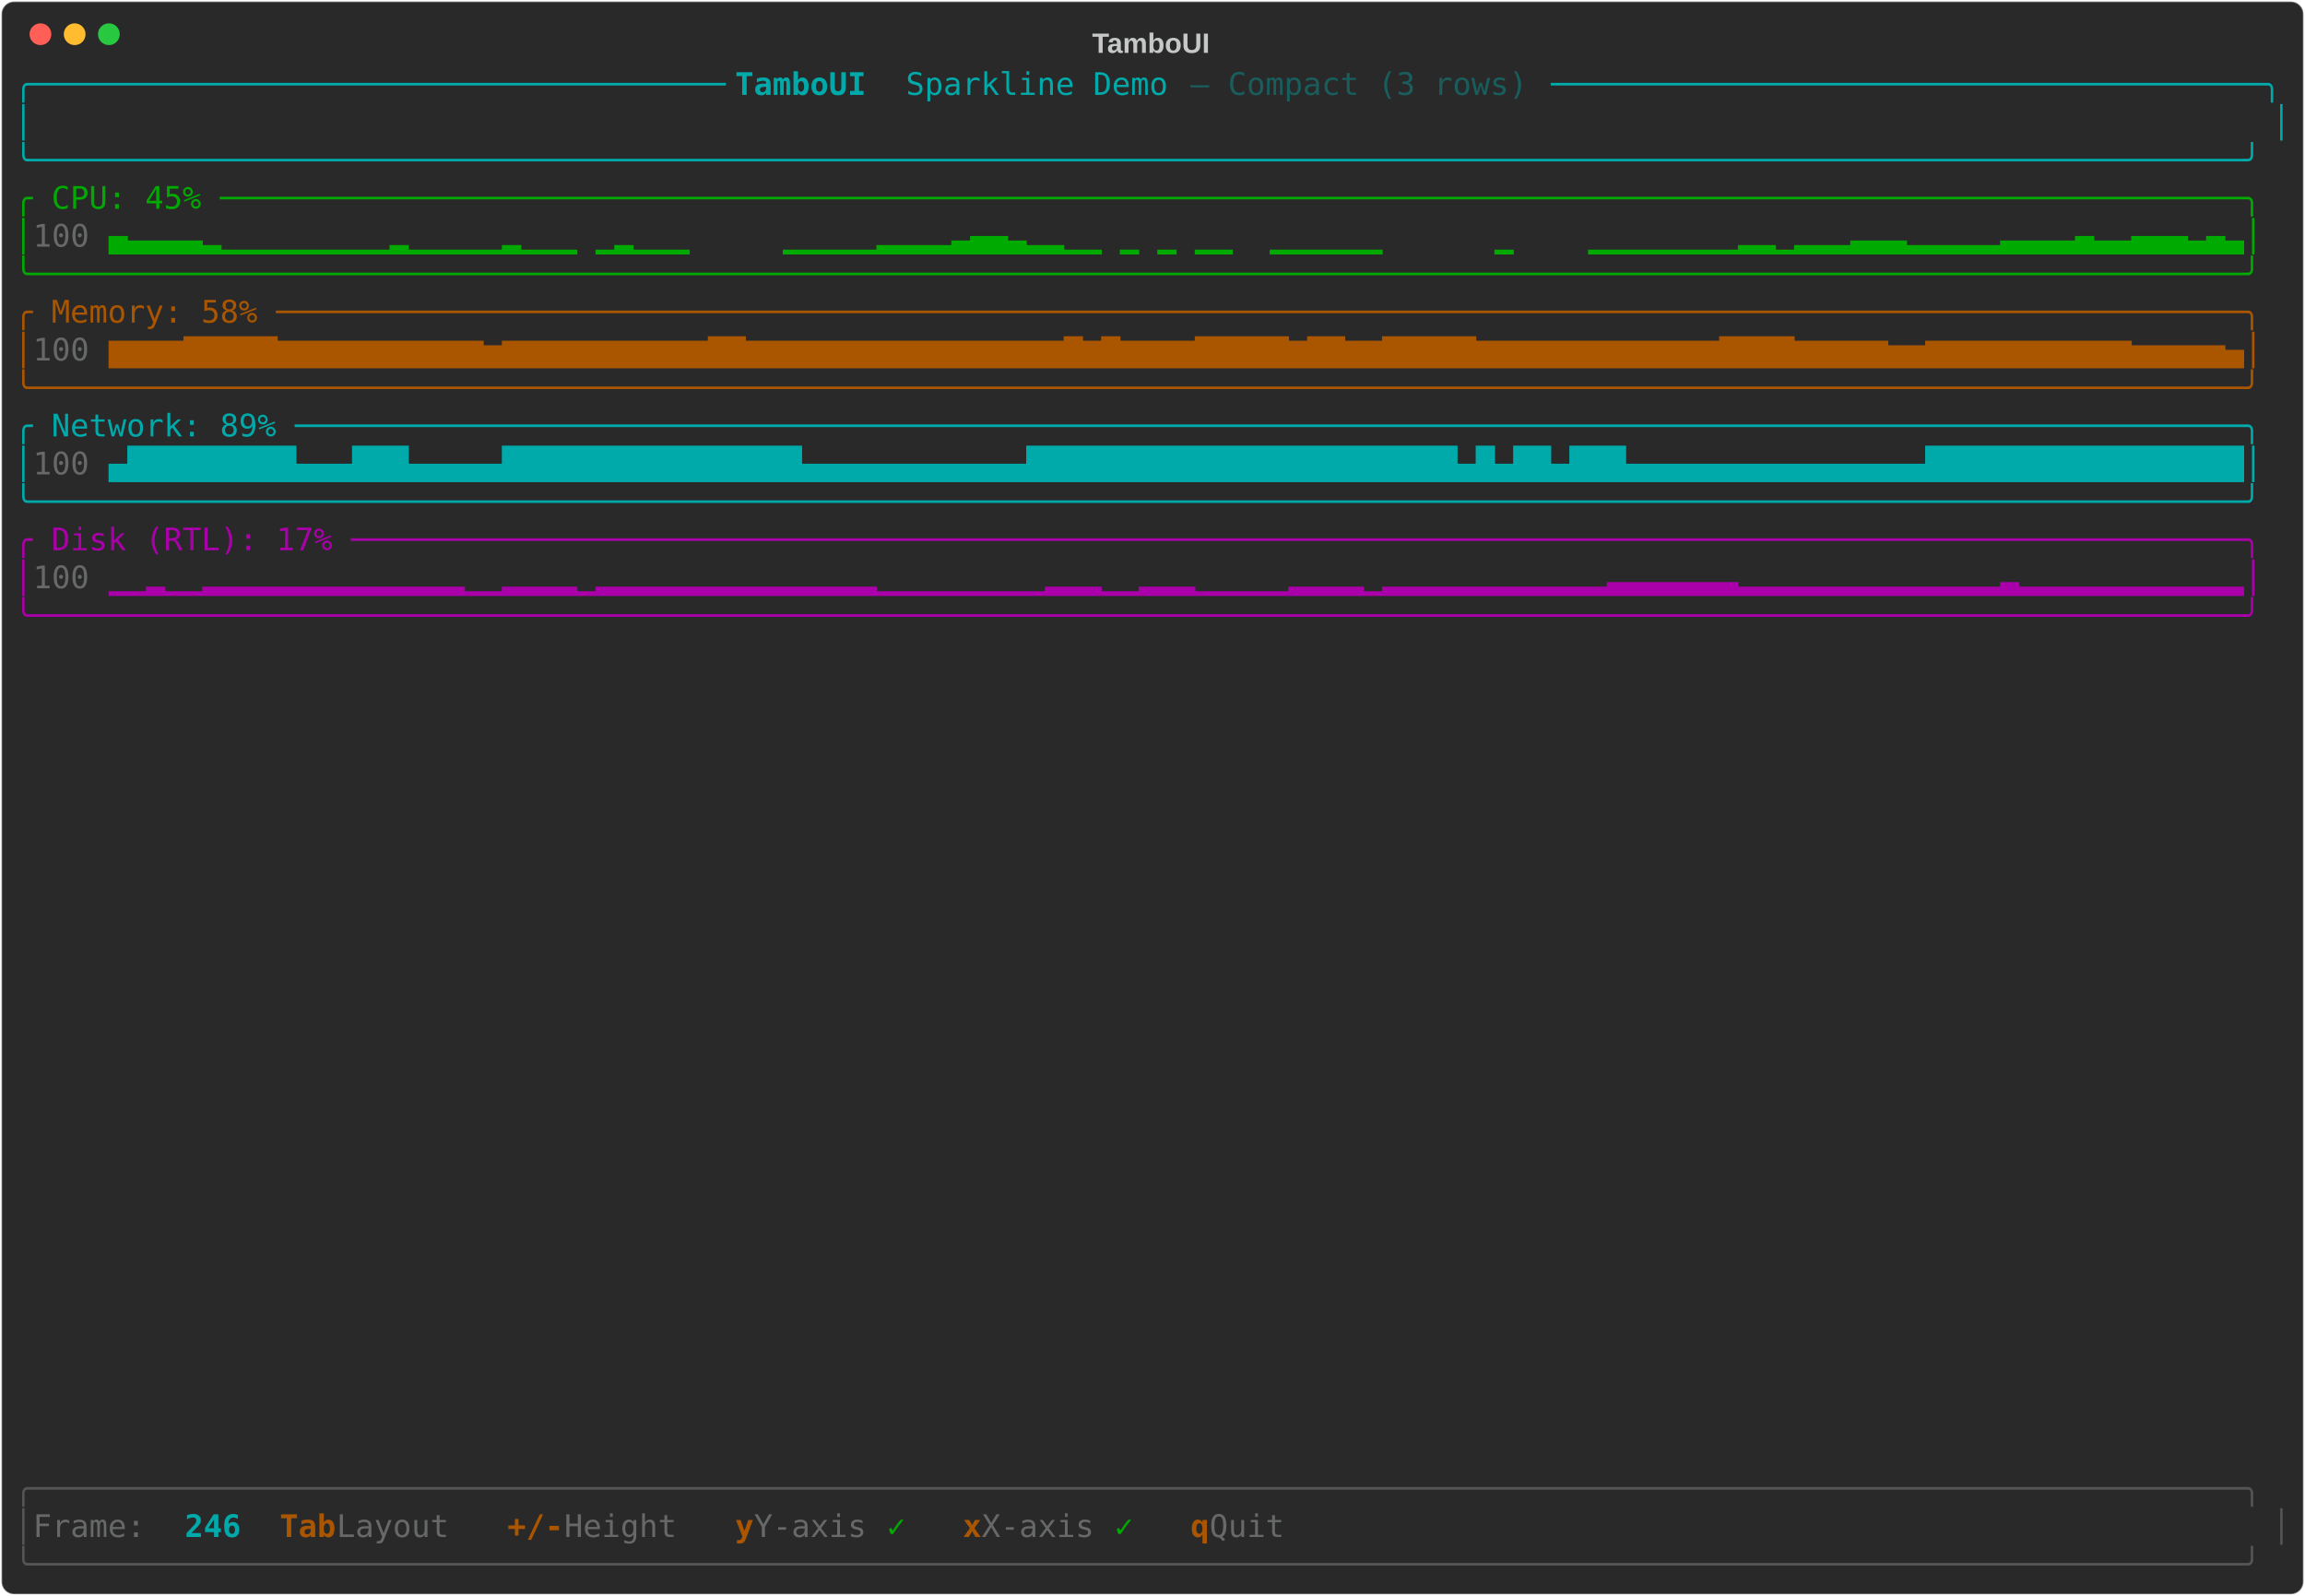
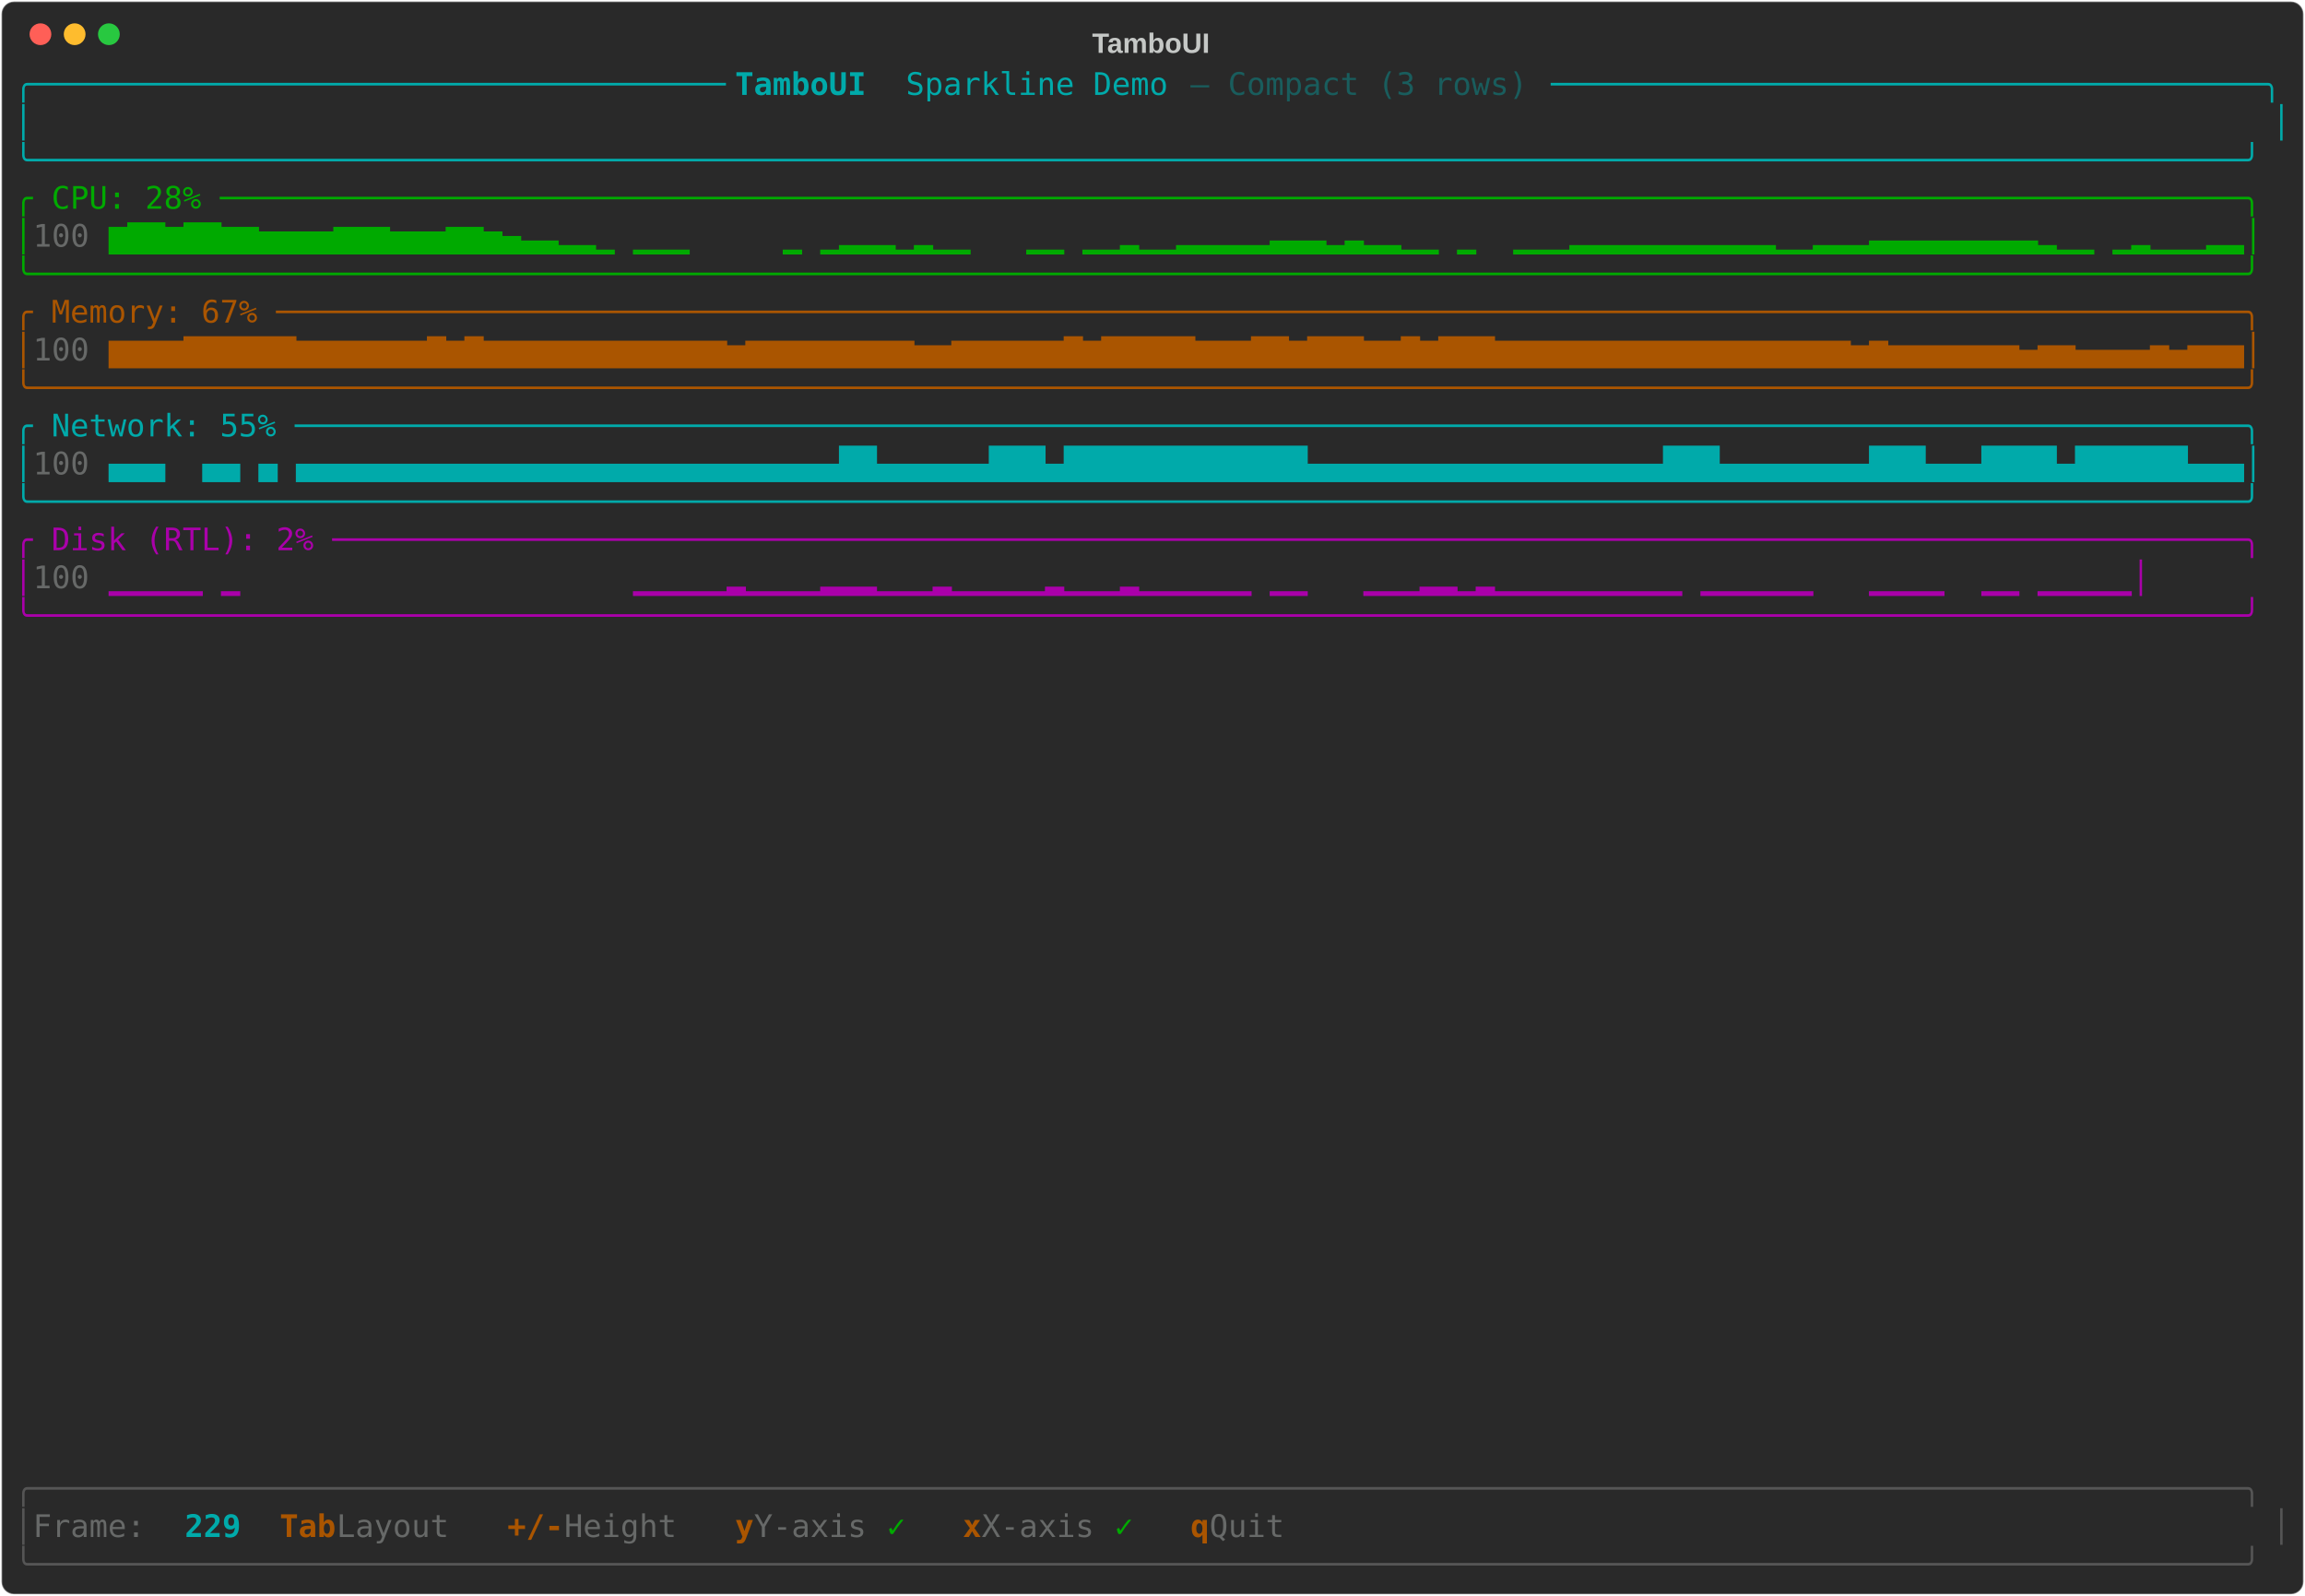
<svg xmlns="http://www.w3.org/2000/svg" class="rich-terminal" viewBox="0 0 1482 1026">
-   <style>    @font-face {        font-family: "Fira Code";        src: local("FiraCode-Regular"),                url("https://cdnjs.cloudflare.com/ajax/libs/firacode/6.2.0/woff2/FiraCode-Regular.woff2") format("woff2"),                url("https://cdnjs.cloudflare.com/ajax/libs/firacode/6.2.0/woff/FiraCode-Regular.woff") format("woff");        font-style: normal;        font-weight: 400;    }    @font-face {        font-family: "Fira Code";        src: local("FiraCode-Bold"),                url("https://cdnjs.cloudflare.com/ajax/libs/firacode/6.2.0/woff2/FiraCode-Bold.woff2") format("woff2"),                url("https://cdnjs.cloudflare.com/ajax/libs/firacode/6.2.0/woff/FiraCode-Bold.woff") format("woff");        font-style: bold;        font-weight: 700;    }    .terminal-1429588895-matrix {        font-family: Fira Code, monospace;        font-size: 20px;        line-height: 24.4px;        font-variant-east-asian: full-width;    }    .terminal-1429588895-title {        font-size: 18px;        font-weight: bold;        font-family: arial;    }    .terminal-1429588895-r1 { fill: #00aaaa }.terminal-1429588895-r2 { fill: #00aaaa;font-weight: bold }.terminal-1429588895-r3 { fill: #195d5d }.terminal-1429588895-r4 { fill: #c5c8c6 }.terminal-1429588895-r5 { fill: #00aa00 }.terminal-1429588895-r6 { fill: #676968 }.terminal-1429588895-r7 { fill: #aa5500 }.terminal-1429588895-r8 { fill: #aa00aa }.terminal-1429588895-r9 { fill: #555555 }.terminal-1429588895-r10 { fill: #aa5500;font-weight: bold }    </style>
+   <style>    @font-face {        font-family: "Fira Code";        src: local("FiraCode-Regular"),                url("https://cdnjs.cloudflare.com/ajax/libs/firacode/6.2.0/woff2/FiraCode-Regular.woff2") format("woff2"),                url("https://cdnjs.cloudflare.com/ajax/libs/firacode/6.2.0/woff/FiraCode-Regular.woff") format("woff");        font-style: normal;        font-weight: 400;    }    @font-face {        font-family: "Fira Code";        src: local("FiraCode-Bold"),                url("https://cdnjs.cloudflare.com/ajax/libs/firacode/6.2.0/woff2/FiraCode-Bold.woff2") format("woff2"),                url("https://cdnjs.cloudflare.com/ajax/libs/firacode/6.2.0/woff/FiraCode-Bold.woff") format("woff");        font-style: bold;        font-weight: 700;    }    .terminal-386172989-matrix {        font-family: Fira Code, monospace;        font-size: 20px;        line-height: 24.4px;        font-variant-east-asian: full-width;    }    .terminal-386172989-title {        font-size: 18px;        font-weight: bold;        font-family: arial;    }    .terminal-386172989-r1 { fill: #00aaaa }.terminal-386172989-r2 { fill: #00aaaa;font-weight: bold }.terminal-386172989-r3 { fill: #195d5d }.terminal-386172989-r4 { fill: #c5c8c6 }.terminal-386172989-r5 { fill: #00aa00 }.terminal-386172989-r6 { fill: #676968 }.terminal-386172989-r7 { fill: #aa5500 }.terminal-386172989-r8 { fill: #aa00aa }.terminal-386172989-r9 { fill: #555555 }.terminal-386172989-r10 { fill: #aa5500;font-weight: bold }    </style>
  <defs>
-     <clipPath id="terminal-1429588895-clip-terminal">
+     <clipPath id="terminal-386172989-clip-terminal">
      <rect x="0" y="0" width="1463" height="975" />
    </clipPath>
-     <clipPath id="terminal-1429588895-line-0">
+     <clipPath id="terminal-386172989-line-0">
      <rect x="0" y="1.5" width="1464" height="24.65" />
    </clipPath>
-     <clipPath id="terminal-1429588895-line-1">
+     <clipPath id="terminal-386172989-line-1">
      <rect x="0" y="25.9" width="1464" height="24.65" />
    </clipPath>
-     <clipPath id="terminal-1429588895-line-2">
+     <clipPath id="terminal-386172989-line-2">
      <rect x="0" y="50.3" width="1464" height="24.65" />
    </clipPath>
-     <clipPath id="terminal-1429588895-line-3">
+     <clipPath id="terminal-386172989-line-3">
      <rect x="0" y="74.7" width="1464" height="24.65" />
    </clipPath>
-     <clipPath id="terminal-1429588895-line-4">
+     <clipPath id="terminal-386172989-line-4">
      <rect x="0" y="99.1" width="1464" height="24.65" />
    </clipPath>
-     <clipPath id="terminal-1429588895-line-5">
+     <clipPath id="terminal-386172989-line-5">
      <rect x="0" y="123.5" width="1464" height="24.65" />
    </clipPath>
-     <clipPath id="terminal-1429588895-line-6">
+     <clipPath id="terminal-386172989-line-6">
      <rect x="0" y="147.9" width="1464" height="24.65" />
    </clipPath>
-     <clipPath id="terminal-1429588895-line-7">
+     <clipPath id="terminal-386172989-line-7">
      <rect x="0" y="172.3" width="1464" height="24.65" />
    </clipPath>
-     <clipPath id="terminal-1429588895-line-8">
+     <clipPath id="terminal-386172989-line-8">
      <rect x="0" y="196.7" width="1464" height="24.65" />
    </clipPath>
-     <clipPath id="terminal-1429588895-line-9">
+     <clipPath id="terminal-386172989-line-9">
      <rect x="0" y="221.1" width="1464" height="24.65" />
    </clipPath>
-     <clipPath id="terminal-1429588895-line-10">
+     <clipPath id="terminal-386172989-line-10">
      <rect x="0" y="245.5" width="1464" height="24.65" />
    </clipPath>
-     <clipPath id="terminal-1429588895-line-11">
+     <clipPath id="terminal-386172989-line-11">
      <rect x="0" y="269.9" width="1464" height="24.65" />
    </clipPath>
-     <clipPath id="terminal-1429588895-line-12">
+     <clipPath id="terminal-386172989-line-12">
      <rect x="0" y="294.3" width="1464" height="24.65" />
    </clipPath>
-     <clipPath id="terminal-1429588895-line-13">
+     <clipPath id="terminal-386172989-line-13">
      <rect x="0" y="318.7" width="1464" height="24.65" />
    </clipPath>
-     <clipPath id="terminal-1429588895-line-14">
+     <clipPath id="terminal-386172989-line-14">
      <rect x="0" y="343.1" width="1464" height="24.65" />
    </clipPath>
-     <clipPath id="terminal-1429588895-line-15">
+     <clipPath id="terminal-386172989-line-15">
      <rect x="0" y="367.5" width="1464" height="24.65" />
    </clipPath>
-     <clipPath id="terminal-1429588895-line-16">
+     <clipPath id="terminal-386172989-line-16">
      <rect x="0" y="391.9" width="1464" height="24.65" />
    </clipPath>
-     <clipPath id="terminal-1429588895-line-17">
+     <clipPath id="terminal-386172989-line-17">
      <rect x="0" y="416.3" width="1464" height="24.65" />
    </clipPath>
-     <clipPath id="terminal-1429588895-line-18">
+     <clipPath id="terminal-386172989-line-18">
      <rect x="0" y="440.7" width="1464" height="24.65" />
    </clipPath>
-     <clipPath id="terminal-1429588895-line-19">
+     <clipPath id="terminal-386172989-line-19">
      <rect x="0" y="465.1" width="1464" height="24.65" />
    </clipPath>
-     <clipPath id="terminal-1429588895-line-20">
+     <clipPath id="terminal-386172989-line-20">
      <rect x="0" y="489.5" width="1464" height="24.65" />
    </clipPath>
-     <clipPath id="terminal-1429588895-line-21">
+     <clipPath id="terminal-386172989-line-21">
      <rect x="0" y="513.9" width="1464" height="24.65" />
    </clipPath>
-     <clipPath id="terminal-1429588895-line-22">
+     <clipPath id="terminal-386172989-line-22">
      <rect x="0" y="538.3" width="1464" height="24.65" />
    </clipPath>
-     <clipPath id="terminal-1429588895-line-23">
+     <clipPath id="terminal-386172989-line-23">
      <rect x="0" y="562.7" width="1464" height="24.65" />
    </clipPath>
-     <clipPath id="terminal-1429588895-line-24">
+     <clipPath id="terminal-386172989-line-24">
      <rect x="0" y="587.1" width="1464" height="24.65" />
    </clipPath>
-     <clipPath id="terminal-1429588895-line-25">
+     <clipPath id="terminal-386172989-line-25">
      <rect x="0" y="611.5" width="1464" height="24.65" />
    </clipPath>
-     <clipPath id="terminal-1429588895-line-26">
+     <clipPath id="terminal-386172989-line-26">
      <rect x="0" y="635.9" width="1464" height="24.65" />
    </clipPath>
-     <clipPath id="terminal-1429588895-line-27">
+     <clipPath id="terminal-386172989-line-27">
      <rect x="0" y="660.3" width="1464" height="24.65" />
    </clipPath>
-     <clipPath id="terminal-1429588895-line-28">
+     <clipPath id="terminal-386172989-line-28">
      <rect x="0" y="684.7" width="1464" height="24.65" />
    </clipPath>
-     <clipPath id="terminal-1429588895-line-29">
+     <clipPath id="terminal-386172989-line-29">
      <rect x="0" y="709.1" width="1464" height="24.65" />
    </clipPath>
-     <clipPath id="terminal-1429588895-line-30">
+     <clipPath id="terminal-386172989-line-30">
      <rect x="0" y="733.5" width="1464" height="24.65" />
    </clipPath>
-     <clipPath id="terminal-1429588895-line-31">
+     <clipPath id="terminal-386172989-line-31">
      <rect x="0" y="757.9" width="1464" height="24.65" />
    </clipPath>
-     <clipPath id="terminal-1429588895-line-32">
+     <clipPath id="terminal-386172989-line-32">
      <rect x="0" y="782.3" width="1464" height="24.65" />
    </clipPath>
-     <clipPath id="terminal-1429588895-line-33">
+     <clipPath id="terminal-386172989-line-33">
      <rect x="0" y="806.7" width="1464" height="24.65" />
    </clipPath>
-     <clipPath id="terminal-1429588895-line-34">
+     <clipPath id="terminal-386172989-line-34">
      <rect x="0" y="831.1" width="1464" height="24.65" />
    </clipPath>
-     <clipPath id="terminal-1429588895-line-35">
+     <clipPath id="terminal-386172989-line-35">
      <rect x="0" y="855.5" width="1464" height="24.65" />
    </clipPath>
-     <clipPath id="terminal-1429588895-line-36">
+     <clipPath id="terminal-386172989-line-36">
      <rect x="0" y="879.9" width="1464" height="24.65" />
    </clipPath>
-     <clipPath id="terminal-1429588895-line-37">
+     <clipPath id="terminal-386172989-line-37">
      <rect x="0" y="904.3" width="1464" height="24.65" />
    </clipPath>
-     <clipPath id="terminal-1429588895-line-38">
+     <clipPath id="terminal-386172989-line-38">
      <rect x="0" y="928.7" width="1464" height="24.65" />
    </clipPath>
-     <clipPath id="terminal-1429588895-line-39">
+     <clipPath id="terminal-386172989-line-39">
      <rect x="0" y="953.1" width="1464" height="24.65" />
    </clipPath>
  </defs>
  <rect fill="#292929" stroke="rgba(255,255,255,0.35)" stroke-width="1" x="1" y="1" width="1480" height="1024" rx="8" />
-   <text class="terminal-1429588895-title" fill="#c5c8c6" text-anchor="middle" x="740" y="34">TamboUI</text>
+   <text class="terminal-386172989-title" fill="#c5c8c6" text-anchor="middle" x="740" y="34">TamboUI</text>
  <g transform="translate(26,22)">
    <circle cx="0" cy="0" r="7" fill="#ff5f57" />
    <circle cx="22" cy="0" r="7" fill="#febc2e" />
    <circle cx="44" cy="0" r="7" fill="#28c840" />
  </g>
-   <g transform="translate(9, 41)" clip-path="url(#terminal-1429588895-clip-terminal)">
-     <g class="terminal-1429588895-matrix">
-       <text class="terminal-1429588895-r1" x="0" y="20" textLength="463.6" clip-path="url(#terminal-1429588895-line-0)">╭─────────────────────────────────────</text>
-       <text class="terminal-1429588895-r2" x="463.6" y="20" textLength="109.8" clip-path="url(#terminal-1429588895-line-0)"> TamboUI </text>
-       <text class="terminal-1429588895-r1" x="573.4" y="20" textLength="183" clip-path="url(#terminal-1429588895-line-0)">Sparkline Demo </text>
-       <text class="terminal-1429588895-r3" x="756.4" y="20" textLength="231.8" clip-path="url(#terminal-1429588895-line-0)">— Compact (3 rows) </text>
-       <text class="terminal-1429588895-r1" x="988.2" y="20" textLength="475.8" clip-path="url(#terminal-1429588895-line-0)">──────────────────────────────────────╮</text>
-       <text class="terminal-1429588895-r1" x="0" y="44.4" textLength="12.2" clip-path="url(#terminal-1429588895-line-1)">│</text>
-       <text class="terminal-1429588895-r1" x="1451.8" y="44.4" textLength="12.2" clip-path="url(#terminal-1429588895-line-1)">│</text>
-       <text class="terminal-1429588895-r1" x="0" y="68.8" textLength="1464" clip-path="url(#terminal-1429588895-line-2)">╰──────────────────────────────────────────────────────────────────────────────────────────────────────────────────────╯</text>
-       <text class="terminal-1429588895-r5" x="0" y="93.2" textLength="1464" clip-path="url(#terminal-1429588895-line-3)">╭ CPU: 45% ────────────────────────────────────────────────────────────────────────────────────────────────────────────╮</text>
-       <text class="terminal-1429588895-r5" x="0" y="117.6" textLength="12.2" clip-path="url(#terminal-1429588895-line-4)">│</text>
-       <text class="terminal-1429588895-r6" x="12.2" y="117.6" textLength="48.8" clip-path="url(#terminal-1429588895-line-4)"> 100</text>
-       <text class="terminal-1429588895-r5" x="61" y="117.6" textLength="1403" clip-path="url(#terminal-1429588895-line-4)">▄▃▃▃▃▂▁▁▁▁▁▁▁▁▁▂▁▁▁▁▁▂▁▁▁ ▁▂▁▁▁     ▁▁▁▁▁▂▂▂▂▃▄▄▃▂▂▁▁ ▁ ▁ ▁▁  ▁▁▁▁▁▁      ▁    ▁▁▁▁▁▁▁▁▂▂▁▂▂▂▃▃▃▂▂▂▂▂▃▃▃▃▄▃▃▄▄▄▃▄▃│</text>
-       <text class="terminal-1429588895-r5" x="0" y="142" textLength="1464" clip-path="url(#terminal-1429588895-line-5)">╰──────────────────────────────────────────────────────────────────────────────────────────────────────────────────────╯</text>
-       <text class="terminal-1429588895-r7" x="0" y="166.4" textLength="1464" clip-path="url(#terminal-1429588895-line-6)">╭ Memory: 58% ─────────────────────────────────────────────────────────────────────────────────────────────────────────╮</text>
-       <text class="terminal-1429588895-r7" x="0" y="190.8" textLength="12.2" clip-path="url(#terminal-1429588895-line-7)">│</text>
-       <text class="terminal-1429588895-r6" x="12.2" y="190.8" textLength="48.8" clip-path="url(#terminal-1429588895-line-7)"> 100</text>
-       <text class="terminal-1429588895-r7" x="61" y="190.8" textLength="1403" clip-path="url(#terminal-1429588895-line-7)">▆▆▆▆▇▇▇▇▇▆▆▆▆▆▆▆▆▆▆▆▅▆▆▆▆▆▆▆▆▆▆▆▇▇▆▆▆▆▆▆▆▆▆▆▆▆▆▆▆▆▆▇▆▇▆▆▆▆▇▇▇▇▇▆▇▇▆▆▇▇▇▇▇▆▆▆▆▆▆▆▆▆▆▆▆▆▇▇▇▇▆▆▆▆▆▅▅▆▆▆▆▆▆▆▆▆▆▆▅▅▅▅▅▄│</text>
-       <text class="terminal-1429588895-r7" x="0" y="215.2" textLength="1464" clip-path="url(#terminal-1429588895-line-8)">╰──────────────────────────────────────────────────────────────────────────────────────────────────────────────────────╯</text>
-       <text class="terminal-1429588895-r1" x="0" y="239.6" textLength="1464" clip-path="url(#terminal-1429588895-line-9)">╭ Network: 89% ────────────────────────────────────────────────────────────────────────────────────────────────────────╮</text>
-       <text class="terminal-1429588895-r1" x="0" y="264" textLength="12.2" clip-path="url(#terminal-1429588895-line-10)">│</text>
-       <text class="terminal-1429588895-r6" x="12.2" y="264" textLength="48.8" clip-path="url(#terminal-1429588895-line-10)"> 100</text>
-       <text class="terminal-1429588895-r1" x="61" y="264" textLength="1403" clip-path="url(#terminal-1429588895-line-10)">▄█████████▄▄▄███▄▄▄▄▄████████████████▄▄▄▄▄▄▄▄▄▄▄▄███████████████████████▄█▄██▄███▄▄▄▄▄▄▄▄▄▄▄▄▄▄▄▄█████████████████│</text>
-       <text class="terminal-1429588895-r1" x="0" y="288.4" textLength="1464" clip-path="url(#terminal-1429588895-line-11)">╰──────────────────────────────────────────────────────────────────────────────────────────────────────────────────────╯</text>
-       <text class="terminal-1429588895-r8" x="0" y="312.8" textLength="1464" clip-path="url(#terminal-1429588895-line-12)">╭ Disk (RTL): 17% ─────────────────────────────────────────────────────────────────────────────────────────────────────╮</text>
-       <text class="terminal-1429588895-r8" x="0" y="337.2" textLength="12.2" clip-path="url(#terminal-1429588895-line-13)">│</text>
-       <text class="terminal-1429588895-r6" x="12.2" y="337.2" textLength="48.8" clip-path="url(#terminal-1429588895-line-13)"> 100</text>
-       <text class="terminal-1429588895-r8" x="61" y="337.2" textLength="1403" clip-path="url(#terminal-1429588895-line-13)">▁▁▂▁▁▂▂▂▂▂▂▂▂▂▂▂▂▂▂▁▁▂▂▂▂▁▂▂▂▂▂▂▂▂▂▂▂▂▂▂▂▁▁▁▁▁▁▁▁▁▂▂▂▁▁▂▂▂▁▁▁▁▁▂▂▂▂▁▂▂▂▂▂▂▂▂▂▂▂▂▃▃▃▃▃▃▃▂▂▂▂▂▂▂▂▂▂▂▂▂▂▃▂▂▂▂▂▂▂▂▂▂▂▂│</text>
-       <text class="terminal-1429588895-r8" x="0" y="361.6" textLength="1464" clip-path="url(#terminal-1429588895-line-14)">╰──────────────────────────────────────────────────────────────────────────────────────────────────────────────────────╯</text>
-       <text class="terminal-1429588895-r9" x="0" y="922.8" textLength="1464" clip-path="url(#terminal-1429588895-line-37)">╭──────────────────────────────────────────────────────────────────────────────────────────────────────────────────────╮</text>
-       <text class="terminal-1429588895-r9" x="0" y="947.2" textLength="12.2" clip-path="url(#terminal-1429588895-line-38)">│</text>
-       <text class="terminal-1429588895-r6" x="12.2" y="947.2" textLength="97.6" clip-path="url(#terminal-1429588895-line-38)"> Frame: </text>
-       <text class="terminal-1429588895-r2" x="109.8" y="947.2" textLength="36.6" clip-path="url(#terminal-1429588895-line-38)">246</text>
-       <text class="terminal-1429588895-r10" x="170.8" y="947.2" textLength="36.6" clip-path="url(#terminal-1429588895-line-38)">Tab</text>
-       <text class="terminal-1429588895-r6" x="207.4" y="947.2" textLength="85.4" clip-path="url(#terminal-1429588895-line-38)"> Layout</text>
-       <text class="terminal-1429588895-r10" x="317.2" y="947.2" textLength="36.6" clip-path="url(#terminal-1429588895-line-38)">+/-</text>
-       <text class="terminal-1429588895-r6" x="353.8" y="947.2" textLength="85.4" clip-path="url(#terminal-1429588895-line-38)"> Height</text>
-       <text class="terminal-1429588895-r10" x="463.6" y="947.2" textLength="12.2" clip-path="url(#terminal-1429588895-line-38)">y</text>
-       <text class="terminal-1429588895-r6" x="475.8" y="947.2" textLength="85.4" clip-path="url(#terminal-1429588895-line-38)"> Y-axis</text>
-       <text class="terminal-1429588895-r5" x="561.2" y="947.2" textLength="24.4" clip-path="url(#terminal-1429588895-line-38)"> ✓</text>
-       <text class="terminal-1429588895-r10" x="610" y="947.2" textLength="12.2" clip-path="url(#terminal-1429588895-line-38)">x</text>
-       <text class="terminal-1429588895-r6" x="622.2" y="947.2" textLength="85.4" clip-path="url(#terminal-1429588895-line-38)"> X-axis</text>
-       <text class="terminal-1429588895-r5" x="707.6" y="947.2" textLength="24.4" clip-path="url(#terminal-1429588895-line-38)"> ✓</text>
-       <text class="terminal-1429588895-r10" x="756.4" y="947.2" textLength="12.2" clip-path="url(#terminal-1429588895-line-38)">q</text>
-       <text class="terminal-1429588895-r6" x="768.6" y="947.2" textLength="61" clip-path="url(#terminal-1429588895-line-38)"> Quit</text>
-       <text class="terminal-1429588895-r9" x="1451.8" y="947.2" textLength="12.2" clip-path="url(#terminal-1429588895-line-38)">│</text>
-       <text class="terminal-1429588895-r9" x="0" y="971.6" textLength="1464" clip-path="url(#terminal-1429588895-line-39)">╰──────────────────────────────────────────────────────────────────────────────────────────────────────────────────────╯</text>
+   <g transform="translate(9, 41)" clip-path="url(#terminal-386172989-clip-terminal)">
+     <g class="terminal-386172989-matrix">
+       <text class="terminal-386172989-r1" x="0" y="20" textLength="463.6" clip-path="url(#terminal-386172989-line-0)">╭─────────────────────────────────────</text>
+       <text class="terminal-386172989-r2" x="463.6" y="20" textLength="109.8" clip-path="url(#terminal-386172989-line-0)"> TamboUI </text>
+       <text class="terminal-386172989-r1" x="573.4" y="20" textLength="183" clip-path="url(#terminal-386172989-line-0)">Sparkline Demo </text>
+       <text class="terminal-386172989-r3" x="756.4" y="20" textLength="231.8" clip-path="url(#terminal-386172989-line-0)">— Compact (3 rows) </text>
+       <text class="terminal-386172989-r1" x="988.2" y="20" textLength="475.8" clip-path="url(#terminal-386172989-line-0)">──────────────────────────────────────╮</text>
+       <text class="terminal-386172989-r1" x="0" y="44.4" textLength="12.2" clip-path="url(#terminal-386172989-line-1)">│</text>
+       <text class="terminal-386172989-r1" x="1451.8" y="44.4" textLength="12.2" clip-path="url(#terminal-386172989-line-1)">│</text>
+       <text class="terminal-386172989-r1" x="0" y="68.8" textLength="1464" clip-path="url(#terminal-386172989-line-2)">╰──────────────────────────────────────────────────────────────────────────────────────────────────────────────────────╯</text>
+       <text class="terminal-386172989-r5" x="0" y="93.2" textLength="1464" clip-path="url(#terminal-386172989-line-3)">╭ CPU: 28% ────────────────────────────────────────────────────────────────────────────────────────────────────────────╮</text>
+       <text class="terminal-386172989-r5" x="0" y="117.6" textLength="12.2" clip-path="url(#terminal-386172989-line-4)">│</text>
+       <text class="terminal-386172989-r6" x="12.2" y="117.6" textLength="48.8" clip-path="url(#terminal-386172989-line-4)"> 100</text>
+       <text class="terminal-386172989-r5" x="61" y="117.6" textLength="1403" clip-path="url(#terminal-386172989-line-4)">▆▇▇▆▇▇▆▆▅▅▅▅▆▆▆▅▅▅▆▆▅▄▃▃▂▂▁ ▁▁▁     ▁ ▁▂▂▂▁▂▁▁   ▁▁ ▁▁▂▁▁▂▂▂▂▂▃▃▃▂▃▂▂▁▁ ▁  ▁▁▁▂▂▂▂▂▂▂▂▂▂▂▁▁▂▂▂▃▃▃▃▃▃▃▃▃▂▁▁ ▁▂▁▁▁▂▂│</text>
+       <text class="terminal-386172989-r5" x="0" y="142" textLength="1464" clip-path="url(#terminal-386172989-line-5)">╰──────────────────────────────────────────────────────────────────────────────────────────────────────────────────────╯</text>
+       <text class="terminal-386172989-r7" x="0" y="166.4" textLength="1464" clip-path="url(#terminal-386172989-line-6)">╭ Memory: 67% ─────────────────────────────────────────────────────────────────────────────────────────────────────────╮</text>
+       <text class="terminal-386172989-r7" x="0" y="190.8" textLength="12.2" clip-path="url(#terminal-386172989-line-7)">│</text>
+       <text class="terminal-386172989-r6" x="12.2" y="190.8" textLength="48.8" clip-path="url(#terminal-386172989-line-7)"> 100</text>
+       <text class="terminal-386172989-r7" x="61" y="190.8" textLength="1403" clip-path="url(#terminal-386172989-line-7)">▆▆▆▆▇▇▇▇▇▇▆▆▆▆▆▆▆▇▆▇▆▆▆▆▆▆▆▆▆▆▆▆▆▅▆▆▆▆▆▆▆▆▆▅▅▆▆▆▆▆▆▇▆▇▇▇▇▇▆▆▆▇▇▆▇▇▇▆▆▇▆▇▇▇▆▆▆▆▆▆▆▆▆▆▆▆▆▆▆▆▆▆▆▅▆▅▅▅▅▅▅▅▄▅▅▄▄▄▄▅▄▅▅▅│</text>
+       <text class="terminal-386172989-r7" x="0" y="215.2" textLength="1464" clip-path="url(#terminal-386172989-line-8)">╰──────────────────────────────────────────────────────────────────────────────────────────────────────────────────────╯</text>
+       <text class="terminal-386172989-r1" x="0" y="239.6" textLength="1464" clip-path="url(#terminal-386172989-line-9)">╭ Network: 55% ────────────────────────────────────────────────────────────────────────────────────────────────────────╮</text>
+       <text class="terminal-386172989-r1" x="0" y="264" textLength="12.2" clip-path="url(#terminal-386172989-line-10)">│</text>
+       <text class="terminal-386172989-r6" x="12.2" y="264" textLength="48.8" clip-path="url(#terminal-386172989-line-10)"> 100</text>
+       <text class="terminal-386172989-r1" x="61" y="264" textLength="1403" clip-path="url(#terminal-386172989-line-10)">▄▄▄  ▄▄ ▄ ▄▄▄▄▄▄▄▄▄▄▄▄▄▄▄▄▄▄▄▄▄▄▄▄▄▄▄▄▄██▄▄▄▄▄▄███▄█████████████▄▄▄▄▄▄▄▄▄▄▄▄▄▄▄▄▄▄▄███▄▄▄▄▄▄▄▄███▄▄▄████▄██████▄▄▄│</text>
+       <text class="terminal-386172989-r1" x="0" y="288.4" textLength="1464" clip-path="url(#terminal-386172989-line-11)">╰──────────────────────────────────────────────────────────────────────────────────────────────────────────────────────╯</text>
+       <text class="terminal-386172989-r8" x="0" y="312.8" textLength="1464" clip-path="url(#terminal-386172989-line-12)">╭ Disk (RTL): 2% ──────────────────────────────────────────────────────────────────────────────────────────────────────╮</text>
+       <text class="terminal-386172989-r8" x="0" y="337.2" textLength="12.2" clip-path="url(#terminal-386172989-line-13)">│</text>
+       <text class="terminal-386172989-r6" x="12.2" y="337.2" textLength="48.8" clip-path="url(#terminal-386172989-line-13)"> 100</text>
+       <text class="terminal-386172989-r8" x="61" y="337.2" textLength="1403" clip-path="url(#terminal-386172989-line-13)">      ▁▁▁▁▁ ▁                     ▁▁▁▁▁▂▁▁▁▁▂▂▂▁▁▁▂▁▁▁▁▁▂▁▁▁▂▁▁▁▁▁▁ ▁▁   ▁▁▁▂▂▁▂▁▁▁▁▁▁▁▁▁▁ ▁▁▁▁▁▁   ▁▁▁▁  ▁▁ ▁▁▁▁▁│</text>
+       <text class="terminal-386172989-r8" x="0" y="361.6" textLength="1464" clip-path="url(#terminal-386172989-line-14)">╰──────────────────────────────────────────────────────────────────────────────────────────────────────────────────────╯</text>
+       <text class="terminal-386172989-r9" x="0" y="922.8" textLength="1464" clip-path="url(#terminal-386172989-line-37)">╭──────────────────────────────────────────────────────────────────────────────────────────────────────────────────────╮</text>
+       <text class="terminal-386172989-r9" x="0" y="947.2" textLength="12.2" clip-path="url(#terminal-386172989-line-38)">│</text>
+       <text class="terminal-386172989-r6" x="12.2" y="947.2" textLength="97.6" clip-path="url(#terminal-386172989-line-38)"> Frame: </text>
+       <text class="terminal-386172989-r2" x="109.8" y="947.2" textLength="36.6" clip-path="url(#terminal-386172989-line-38)">229</text>
+       <text class="terminal-386172989-r10" x="170.8" y="947.2" textLength="36.6" clip-path="url(#terminal-386172989-line-38)">Tab</text>
+       <text class="terminal-386172989-r6" x="207.4" y="947.2" textLength="85.4" clip-path="url(#terminal-386172989-line-38)"> Layout</text>
+       <text class="terminal-386172989-r10" x="317.2" y="947.2" textLength="36.6" clip-path="url(#terminal-386172989-line-38)">+/-</text>
+       <text class="terminal-386172989-r6" x="353.8" y="947.2" textLength="85.4" clip-path="url(#terminal-386172989-line-38)"> Height</text>
+       <text class="terminal-386172989-r10" x="463.6" y="947.2" textLength="12.2" clip-path="url(#terminal-386172989-line-38)">y</text>
+       <text class="terminal-386172989-r6" x="475.8" y="947.2" textLength="85.4" clip-path="url(#terminal-386172989-line-38)"> Y-axis</text>
+       <text class="terminal-386172989-r5" x="561.2" y="947.2" textLength="24.4" clip-path="url(#terminal-386172989-line-38)"> ✓</text>
+       <text class="terminal-386172989-r10" x="610" y="947.2" textLength="12.2" clip-path="url(#terminal-386172989-line-38)">x</text>
+       <text class="terminal-386172989-r6" x="622.2" y="947.2" textLength="85.4" clip-path="url(#terminal-386172989-line-38)"> X-axis</text>
+       <text class="terminal-386172989-r5" x="707.6" y="947.2" textLength="24.4" clip-path="url(#terminal-386172989-line-38)"> ✓</text>
+       <text class="terminal-386172989-r10" x="756.4" y="947.2" textLength="12.2" clip-path="url(#terminal-386172989-line-38)">q</text>
+       <text class="terminal-386172989-r6" x="768.6" y="947.2" textLength="61" clip-path="url(#terminal-386172989-line-38)"> Quit</text>
+       <text class="terminal-386172989-r9" x="1451.8" y="947.2" textLength="12.2" clip-path="url(#terminal-386172989-line-38)">│</text>
+       <text class="terminal-386172989-r9" x="0" y="971.6" textLength="1464" clip-path="url(#terminal-386172989-line-39)">╰──────────────────────────────────────────────────────────────────────────────────────────────────────────────────────╯</text>
    </g>
  </g>
</svg>
